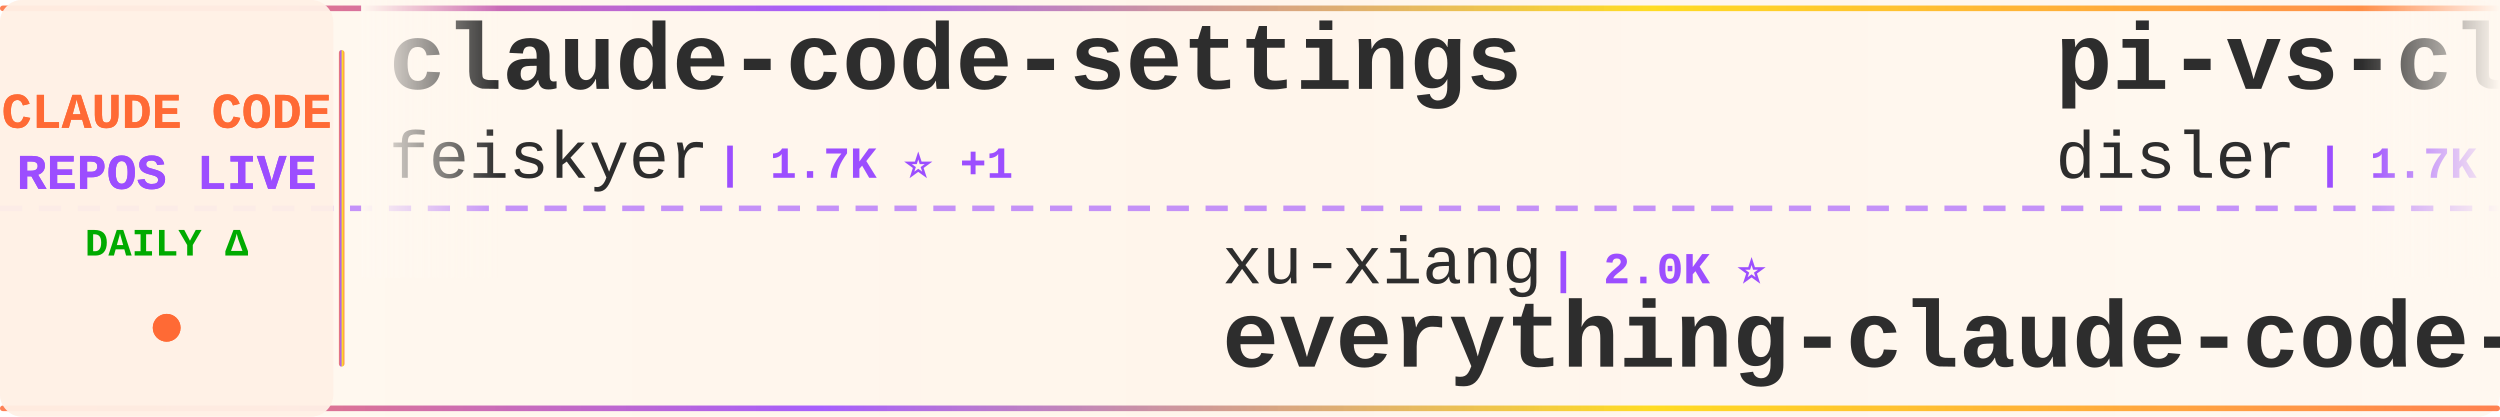
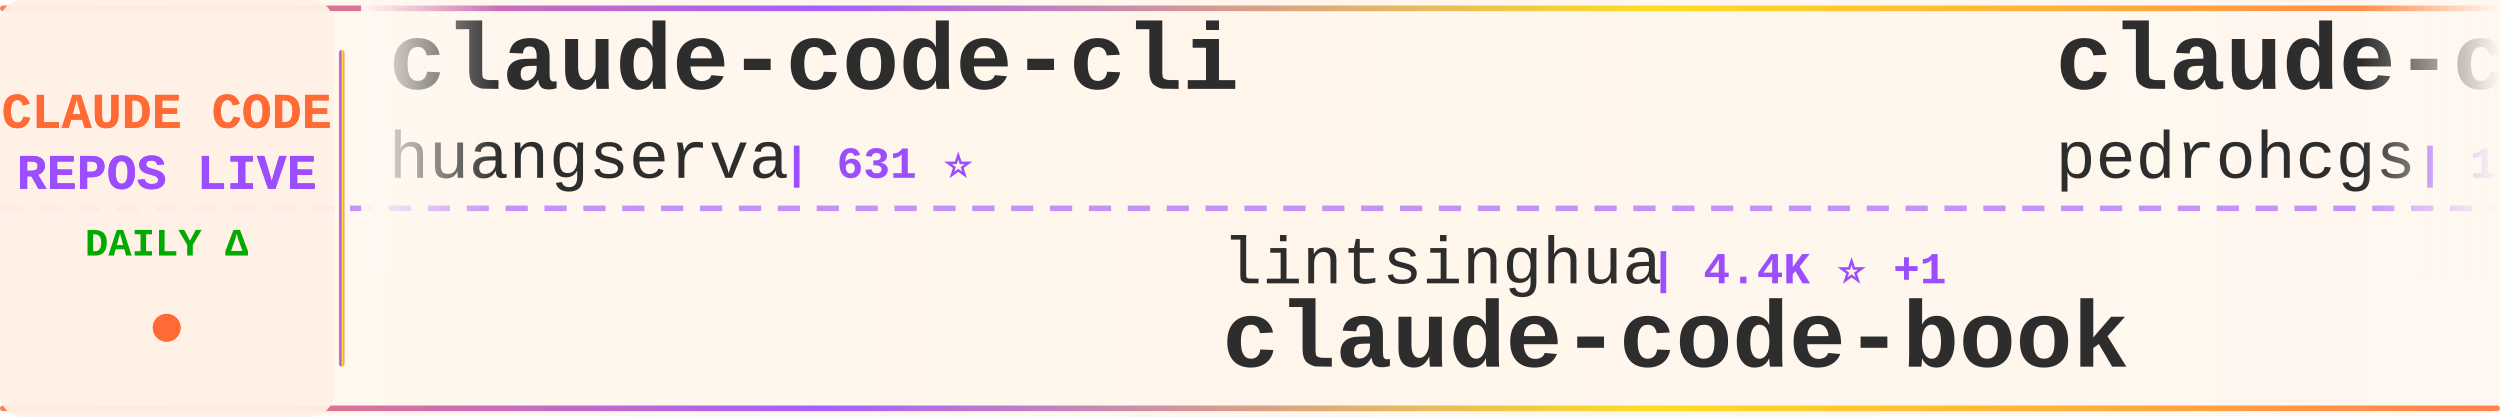
<svg xmlns="http://www.w3.org/2000/svg" width="900" height="150">
  <defs>
    <linearGradient id="tickerBg" x1="0%" y1="0%" x2="100%" y2="0%">
      <stop offset="0%" style="stop-color:#fff8f0;stop-opacity:0.98" />
      <stop offset="50%" style="stop-color:#fff5eb;stop-opacity:1" />
      <stop offset="100%" style="stop-color:#fff8f0;stop-opacity:0.98" />
    </linearGradient>
    <linearGradient id="borderGrad" x1="0%" y1="0%" x2="100%" y2="0%">
      <stop offset="0%" style="stop-color:#FF6B35;stop-opacity:0.85">
        <animate attributeName="stop-opacity" values="0.85;1;0.85" dur="2s" repeatCount="indefinite" />
      </stop>
      <stop offset="33%" style="stop-color:#9C4EFF;stop-opacity:0.9">
        <animate attributeName="stop-opacity" values="0.9;1;0.9" dur="2.2s" repeatCount="indefinite" />
      </stop>
      <stop offset="66%" style="stop-color:#FFD700;stop-opacity:0.85">
        <animate attributeName="stop-opacity" values="0.85;1;0.85" dur="1.8s" repeatCount="indefinite" />
      </stop>
      <stop offset="100%" style="stop-color:#FF6B35;stop-opacity:0.85">
        <animate attributeName="stop-opacity" values="0.85;1;0.85" dur="2s" repeatCount="indefinite" />
      </stop>
    </linearGradient>
    <filter id="textGlow">
      <feGaussianBlur stdDeviation="0.15" result="coloredBlur" />
      <feMerge>
        <feMergeNode in="coloredBlur" />
        <feMergeNode in="SourceGraphic" />
      </feMerge>
    </filter>
    <filter id="metricGlow">
      <feGaussianBlur stdDeviation="0.2" result="coloredBlur" />
      <feMerge>
        <feMergeNode in="coloredBlur" />
        <feMergeNode in="SourceGraphic" />
      </feMerge>
    </filter>
    <linearGradient id="leftFade" x1="0%" y1="0%" x2="100%" y2="0%">
      <stop offset="0%" style="stop-color:#fff8f0;stop-opacity:1" />
      <stop offset="100%" style="stop-color:#fff8f0;stop-opacity:0" />
    </linearGradient>
    <linearGradient id="rightFade" x1="0%" y1="0%" x2="100%" y2="0%">
      <stop offset="0%" style="stop-color:#fff8f0;stop-opacity:0" />
      <stop offset="100%" style="stop-color:#fff8f0;stop-opacity:1" />
    </linearGradient>
  </defs>
  <rect width="900" height="150" fill="url(#tickerBg)" rx="8" />
  <rect x="0" y="2" width="900" height="2" fill="url(#borderGrad)" rx="1" />
  <rect x="0" y="146" width="900" height="2" fill="url(#borderGrad)" rx="1" />
  <line x1="0" y1="75" x2="900" y2="75" stroke="#9C4EFF" stroke-width="2" stroke-dasharray="8 6" opacity="0.6" />
  <rect x="0" y="0" width="120" height="150" fill="#fff0e6" opacity="0.95" rx="8" />
  <text x="60" y="46" font-family="'Courier New', monospace" font-size="18" font-weight="bold" fill="#FF6B35" text-anchor="middle" filter="url(#textGlow)">
    CLAUDE CODE
  </text>
  <text x="60" y="68" font-family="'Courier New', monospace" font-size="18" font-weight="bold" fill="#9C4EFF" text-anchor="middle" filter="url(#textGlow)">
    REPOS LIVE
  </text>
  <text x="60" y="92" font-family="'Courier New', monospace" font-size="14" font-weight="bold" fill="#00aa00" text-anchor="middle">
    DAILY Δ
  </text>
  <circle cx="60" cy="118" r="5" fill="#FF6B35" filter="url(#metricGlow)">
    <animate attributeName="r" values="4;6;4" dur="1.5s" repeatCount="indefinite" />
    <animate attributeName="opacity" values="0.6;1;0.6" dur="1.5s" repeatCount="indefinite" />
  </circle>
  <rect x="122" y="18" width="2" height="114" fill="url(#borderGrad)" rx="1" />
  <clipPath id="tickerClip">
    <rect x="130" y="0" width="770" height="150" />
  </clipPath>
  <g clip-path="url(#tickerClip)">
    <g id="tickerItems">
      <animateTransform attributeName="transform" attributeType="XML" type="translate" from="0 0" to="-3000 0" dur="54s" repeatCount="indefinite" />
      <g transform="translate(0, 0)">
-         <text x="140" y="32" font-family="'Courier New', monospace" font-size="34" font-weight="bold" fill="#2d2d2d">claude-code-settings</text>
-         <text x="140" y="64" font-family="'Courier New', monospace" font-size="24" font-weight="normal" fill="#2d2d2d" opacity="1.0">feiskyer</text>
-         <text x="258" y="64" font-family="'Courier New', monospace" font-size="16" font-weight="bold" fill="#9C4EFF"> | 1.7K ⭐ +1</text>
+         <text x="140" y="32" font-family="'Courier New', monospace" font-size="34" font-weight="bold" fill="#2d2d2d">claude-code-cli</text>
+         <text x="140" y="64" font-family="'Courier New', monospace" font-size="24" font-weight="normal" fill="#2d2d2d" opacity="1.0">huangserva</text>
+         <text x="282" y="64" font-family="'Courier New', monospace" font-size="16" font-weight="bold" fill="#9C4EFF"> | 631 ⭐</text>
      </g>
      <g transform="translate(300, 0)">
+         <text x="140" y="102" font-family="'Courier New', monospace" font-size="24" font-weight="normal" fill="#2d2d2d" opacity="1.0">lintsinghua</text>
+         <text x="294" y="102" font-family="'Courier New', monospace" font-size="16" font-weight="bold" fill="#9C4EFF"> | 4.4K ⭐ +1</text>
+         <text x="140" y="132" font-family="'Courier New', monospace" font-size="34" font-weight="bold" fill="#2d2d2d">claude-code-book</text>
+       </g>
+       <g transform="translate(600, 0)">
+         <text x="140" y="32" font-family="'Courier New', monospace" font-size="34" font-weight="bold" fill="#2d2d2d">claude-code-my-workflow</text>
+         <text x="140" y="64" font-family="'Courier New', monospace" font-size="24" font-weight="normal" fill="#2d2d2d" opacity="1.0">pedrohcgs</text>
+         <text x="270" y="64" font-family="'Courier New', monospace" font-size="16" font-weight="bold" fill="#9C4EFF"> | 1.7K ⭐</text>
+       </g>
+       <g transform="translate(900, 0)">
+         <text x="140" y="102" font-family="'Courier New', monospace" font-size="24" font-weight="normal" fill="#2d2d2d" opacity="1.0">techjarves</text>
+         <text x="282" y="102" font-family="'Courier New', monospace" font-size="16" font-weight="bold" fill="#9C4EFF"> | 1.6K ⭐</text>
+         <text x="140" y="132" font-family="'Courier New', monospace" font-size="34" font-weight="bold" fill="#2d2d2d">ClaudeCode-Portable</text>
+       </g>
+       <g transform="translate(1200, 0)">
+         <text x="140" y="32" font-family="'Courier New', monospace" font-size="34" font-weight="bold" fill="#2d2d2d">claude-code-rust</text>
+         <text x="140" y="64" font-family="'Courier New', monospace" font-size="24" font-weight="normal" fill="#2d2d2d" opacity="1.0">lorryjovens-hub</text>
+         <text x="342" y="64" font-family="'Courier New', monospace" font-size="16" font-weight="bold" fill="#9C4EFF"> | 1.7K ⭐</text>
+       </g>
+       <g transform="translate(1500, 0)">
+         <text x="140" y="102" font-family="'Courier New', monospace" font-size="24" font-weight="normal" fill="#2d2d2d" opacity="1.0">WorldFlowAI</text>
+         <text x="294" y="102" font-family="'Courier New', monospace" font-size="16" font-weight="bold" fill="#9C4EFF"> | 6.3K ⭐ +8</text>
+         <text x="140" y="132" font-family="'Courier New', monospace" font-size="34" font-weight="bold" fill="#2d2d2d">everything-claude-code</text>
+       </g>
+       <g transform="translate(1800, 0)">
+         <text x="140" y="32" font-family="'Courier New', monospace" font-size="34" font-weight="bold" fill="#2d2d2d">ralph-claude-code</text>
+         <text x="140" y="64" font-family="'Courier New', monospace" font-size="24" font-weight="normal" fill="#2d2d2d" opacity="1.0">frankbria</text>
+         <text x="270" y="64" font-family="'Courier New', monospace" font-size="16" font-weight="bold" fill="#9C4EFF"> | 9.7K ⭐ +1</text>
+       </g>
+       <g transform="translate(2100, 0)">
+         <text x="140" y="102" font-family="'Courier New', monospace" font-size="24" font-weight="normal" fill="#2d2d2d" opacity="1.0">nicedreamzapp</text>
+         <text x="318" y="102" font-family="'Courier New', monospace" font-size="16" font-weight="bold" fill="#9C4EFF"> | 3.5K ⭐ +1</text>
+         <text x="140" y="132" font-family="'Courier New', monospace" font-size="34" font-weight="bold" fill="#2d2d2d">claude-code-local</text>
+       </g>
+       <g transform="translate(2400, 0)">
+         <text x="140" y="32" font-family="'Courier New', monospace" font-size="34" font-weight="bold" fill="#2d2d2d">claude-code-guide</text>
+         <text x="140" y="64" font-family="'Courier New', monospace" font-size="24" font-weight="normal" fill="#2d2d2d" opacity="1.0">zebbern</text>
+         <text x="246" y="64" font-family="'Courier New', monospace" font-size="16" font-weight="bold" fill="#9C4EFF"> | 4.7K ⭐ +1</text>
+       </g>
+       <g transform="translate(2700, 0)">
        <text x="140" y="102" font-family="'Courier New', monospace" font-size="24" font-weight="normal" fill="#2d2d2d" opacity="1.0">xu-xiang</text>
        <text x="258" y="102" font-family="'Courier New', monospace" font-size="16" font-weight="bold" fill="#9C4EFF"> | 2.0K ⭐</text>
        <text x="140" y="132" font-family="'Courier New', monospace" font-size="34" font-weight="bold" fill="#2d2d2d">everything-claude-code-z...</text>
      </g>
-       <g transform="translate(600, 0)">
-         <text x="140" y="32" font-family="'Courier New', monospace" font-size="34" font-weight="bold" fill="#2d2d2d">pi-vs-claude-code</text>
-         <text x="140" y="64" font-family="'Courier New', monospace" font-size="24" font-weight="normal" fill="#2d2d2d" opacity="1.0">disler</text>
-         <text x="234" y="64" font-family="'Courier New', monospace" font-size="16" font-weight="bold" fill="#9C4EFF"> | 1.7K ⭐ +1</text>
-       </g>
-       <g transform="translate(900, 0)">
-         <text x="140" y="102" font-family="'Courier New', monospace" font-size="24" font-weight="normal" fill="#2d2d2d" opacity="1.0">darcyegb</text>
-         <text x="258" y="102" font-family="'Courier New', monospace" font-size="16" font-weight="bold" fill="#9C4EFF"> | 781 ⭐</text>
-         <text x="140" y="132" font-family="'Courier New', monospace" font-size="34" font-weight="bold" fill="#2d2d2d">ClaudeCodeAgents</text>
-       </g>
-       <g transform="translate(1200, 0)">
-         <text x="140" y="32" font-family="'Courier New', monospace" font-size="34" font-weight="bold" fill="#2d2d2d">Claude-Code</text>
-         <text x="140" y="64" font-family="'Courier New', monospace" font-size="24" font-weight="normal" fill="#2d2d2d" opacity="1.0">pengchengneo</text>
-         <text x="306" y="64" font-family="'Courier New', monospace" font-size="16" font-weight="bold" fill="#9C4EFF"> | 1.8K ⭐</text>
-       </g>
-       <g transform="translate(1500, 0)">
-         <text x="140" y="102" font-family="'Courier New', monospace" font-size="24" font-weight="normal" fill="#2d2d2d" opacity="1.0">OrcaWhisper</text>
-         <text x="294" y="102" font-family="'Courier New', monospace" font-size="16" font-weight="bold" fill="#9C4EFF"> | 108 ⭐</text>
-         <text x="140" y="132" font-family="'Courier New', monospace" font-size="34" font-weight="bold" fill="#2d2d2d">Claude-Code</text>
-       </g>
-       <g transform="translate(1800, 0)">
-         <text x="140" y="32" font-family="'Courier New', monospace" font-size="34" font-weight="bold" fill="#2d2d2d">claude-code-guide</text>
-         <text x="140" y="64" font-family="'Courier New', monospace" font-size="24" font-weight="normal" fill="#2d2d2d" opacity="1.0">zebbern</text>
-         <text x="246" y="64" font-family="'Courier New', monospace" font-size="16" font-weight="bold" fill="#9C4EFF"> | 4.7K ⭐</text>
-       </g>
-       <g transform="translate(2100, 0)">
-         <text x="140" y="102" font-family="'Courier New', monospace" font-size="24" font-weight="normal" fill="#2d2d2d" opacity="1.0">SeemSeam</text>
-         <text x="258" y="102" font-family="'Courier New', monospace" font-size="16" font-weight="bold" fill="#9C4EFF"> | 3.6K ⭐</text>
-         <text x="140" y="132" font-family="'Courier New', monospace" font-size="34" font-weight="bold" fill="#2d2d2d">claude_codex_bridge</text>
-       </g>
-       <g transform="translate(2400, 0)">
-         <text x="140" y="32" font-family="'Courier New', monospace" font-size="34" font-weight="bold" fill="#2d2d2d">claude-code-spec-workflo...</text>
-         <text x="140" y="64" font-family="'Courier New', monospace" font-size="24" font-weight="normal" fill="#2d2d2d" opacity="1.0">Pimzino</text>
-         <text x="246" y="64" font-family="'Courier New', monospace" font-size="16" font-weight="bold" fill="#9C4EFF"> | 3.9K ⭐</text>
-       </g>
-       <g transform="translate(2700, 0)">
-         <text x="140" y="102" font-family="'Courier New', monospace" font-size="24" font-weight="normal" fill="#2d2d2d" opacity="1.0">davila7</text>
-         <text x="246" y="102" font-family="'Courier New', monospace" font-size="16" font-weight="bold" fill="#9C4EFF"> | 33.4K ⭐ +7</text>
-         <text x="140" y="132" font-family="'Courier New', monospace" font-size="34" font-weight="bold" fill="#2d2d2d">claude-code-templates</text>
-       </g>
      <g transform="translate(3000, 0)">
-         <text x="140" y="32" font-family="'Courier New', monospace" font-size="34" font-weight="bold" fill="#2d2d2d">claude-code-settings</text>
-         <text x="140" y="64" font-family="'Courier New', monospace" font-size="24" font-weight="normal" fill="#2d2d2d" opacity="1.0">feiskyer</text>
-         <text x="258" y="64" font-family="'Courier New', monospace" font-size="16" font-weight="bold" fill="#9C4EFF"> | 1.7K ⭐ +1</text>
+         <text x="140" y="32" font-family="'Courier New', monospace" font-size="34" font-weight="bold" fill="#2d2d2d">claude-code-cli</text>
+         <text x="140" y="64" font-family="'Courier New', monospace" font-size="24" font-weight="normal" fill="#2d2d2d" opacity="1.0">huangserva</text>
+         <text x="282" y="64" font-family="'Courier New', monospace" font-size="16" font-weight="bold" fill="#9C4EFF"> | 631 ⭐</text>
      </g>
      <g transform="translate(3300, 0)">
-         <text x="140" y="102" font-family="'Courier New', monospace" font-size="24" font-weight="normal" fill="#2d2d2d" opacity="1.0">xu-xiang</text>
-         <text x="258" y="102" font-family="'Courier New', monospace" font-size="16" font-weight="bold" fill="#9C4EFF"> | 2.0K ⭐</text>
-         <text x="140" y="132" font-family="'Courier New', monospace" font-size="34" font-weight="bold" fill="#2d2d2d">everything-claude-code-z...</text>
+         <text x="140" y="102" font-family="'Courier New', monospace" font-size="24" font-weight="normal" fill="#2d2d2d" opacity="1.0">lintsinghua</text>
+         <text x="294" y="102" font-family="'Courier New', monospace" font-size="16" font-weight="bold" fill="#9C4EFF"> | 4.4K ⭐ +1</text>
+         <text x="140" y="132" font-family="'Courier New', monospace" font-size="34" font-weight="bold" fill="#2d2d2d">claude-code-book</text>
      </g>
      <g transform="translate(3600, 0)">
-         <text x="140" y="32" font-family="'Courier New', monospace" font-size="34" font-weight="bold" fill="#2d2d2d">pi-vs-claude-code</text>
-         <text x="140" y="64" font-family="'Courier New', monospace" font-size="24" font-weight="normal" fill="#2d2d2d" opacity="1.0">disler</text>
-         <text x="234" y="64" font-family="'Courier New', monospace" font-size="16" font-weight="bold" fill="#9C4EFF"> | 1.7K ⭐ +1</text>
+         <text x="140" y="32" font-family="'Courier New', monospace" font-size="34" font-weight="bold" fill="#2d2d2d">claude-code-my-workflow</text>
+         <text x="140" y="64" font-family="'Courier New', monospace" font-size="24" font-weight="normal" fill="#2d2d2d" opacity="1.0">pedrohcgs</text>
+         <text x="270" y="64" font-family="'Courier New', monospace" font-size="16" font-weight="bold" fill="#9C4EFF"> | 1.7K ⭐</text>
      </g>
      <g transform="translate(3900, 0)">
-         <text x="140" y="102" font-family="'Courier New', monospace" font-size="24" font-weight="normal" fill="#2d2d2d" opacity="1.0">darcyegb</text>
-         <text x="258" y="102" font-family="'Courier New', monospace" font-size="16" font-weight="bold" fill="#9C4EFF"> | 781 ⭐</text>
-         <text x="140" y="132" font-family="'Courier New', monospace" font-size="34" font-weight="bold" fill="#2d2d2d">ClaudeCodeAgents</text>
+         <text x="140" y="102" font-family="'Courier New', monospace" font-size="24" font-weight="normal" fill="#2d2d2d" opacity="1.0">techjarves</text>
+         <text x="282" y="102" font-family="'Courier New', monospace" font-size="16" font-weight="bold" fill="#9C4EFF"> | 1.6K ⭐</text>
+         <text x="140" y="132" font-family="'Courier New', monospace" font-size="34" font-weight="bold" fill="#2d2d2d">ClaudeCode-Portable</text>
      </g>
    </g>
  </g>
  <rect x="130" y="0" width="50" height="100" fill="url(#leftFade)" />
  <rect x="850" y="0" width="50" height="100" fill="url(#rightFade)" />
</svg>
